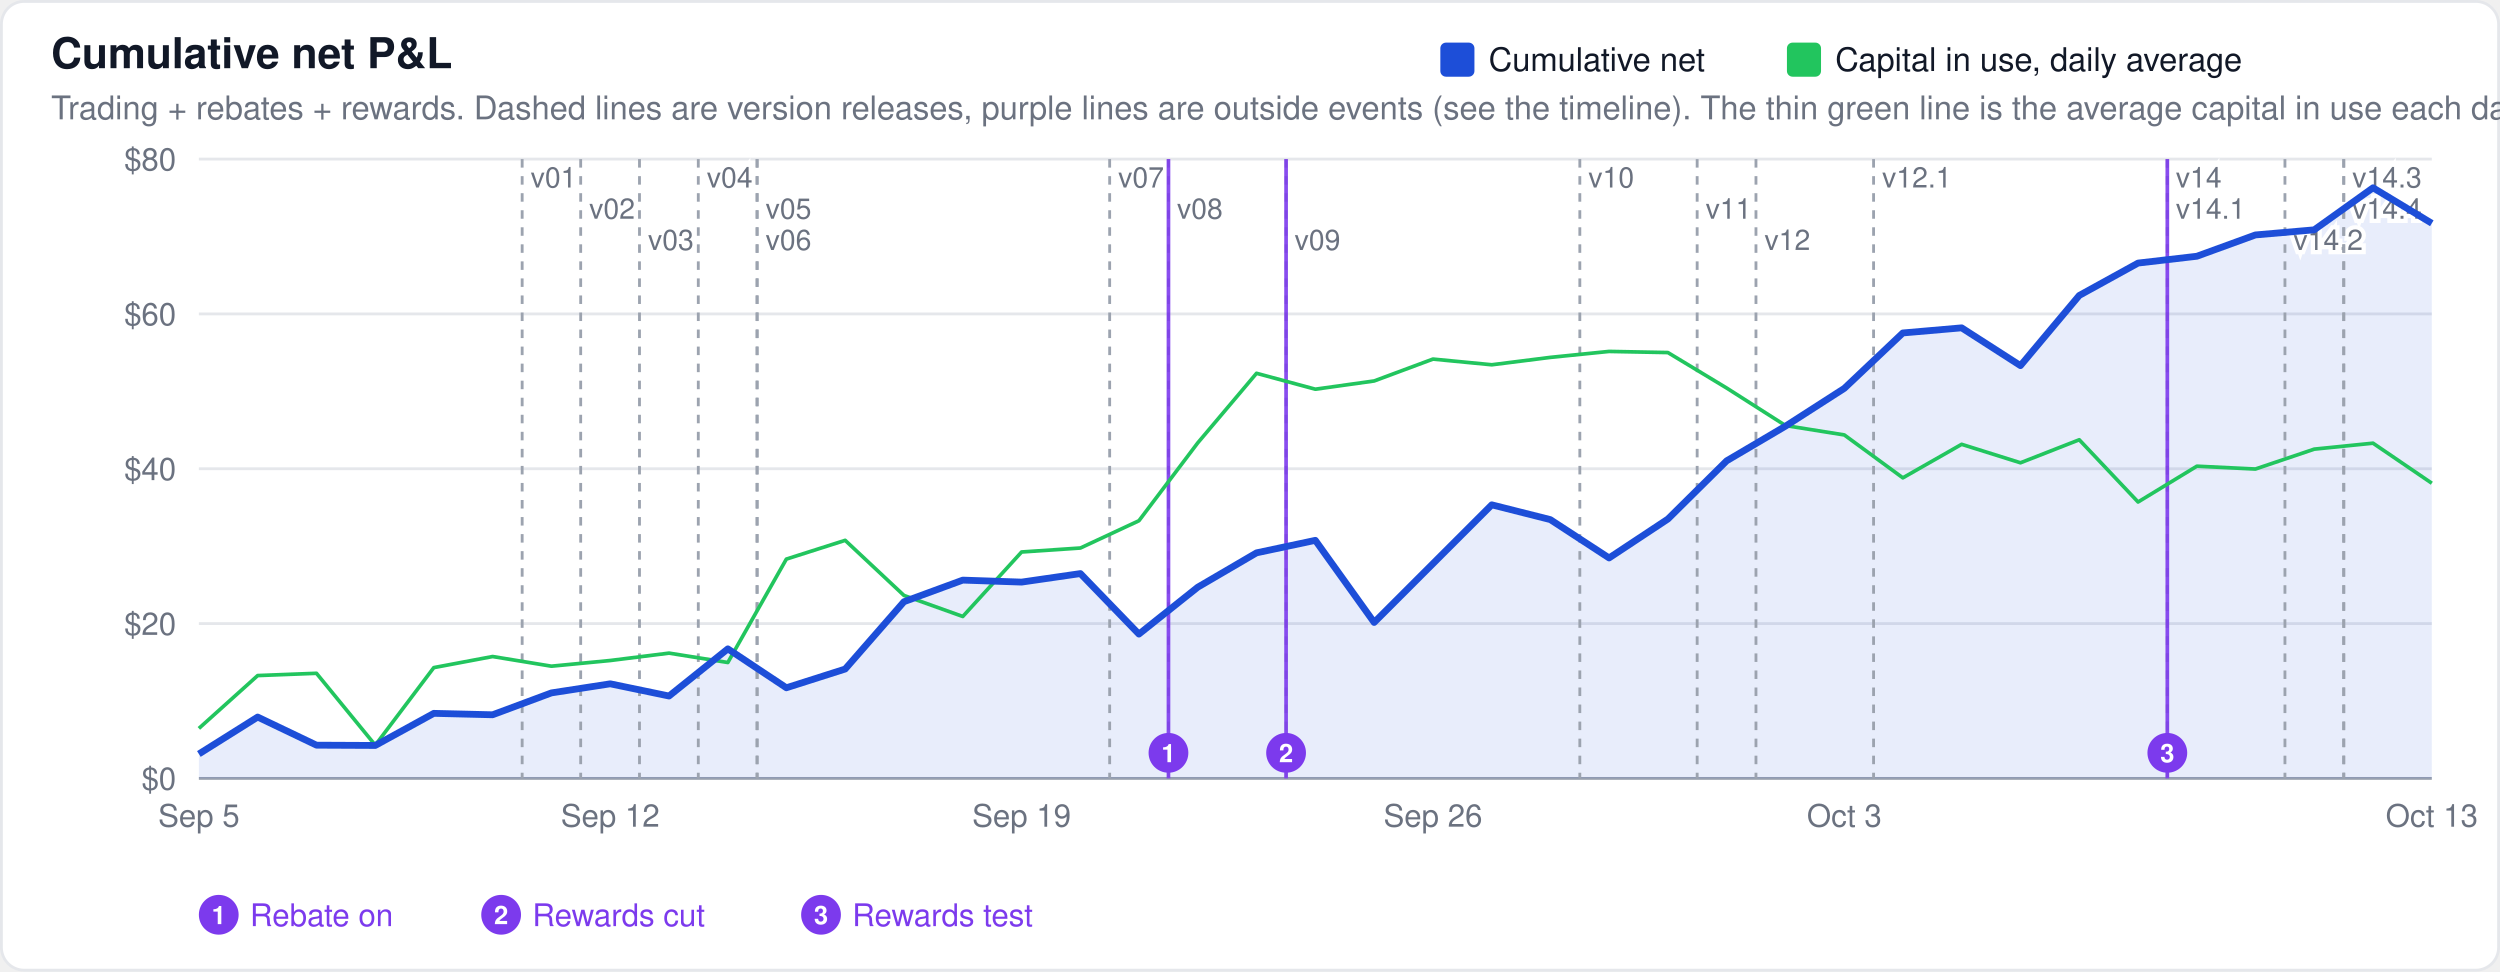
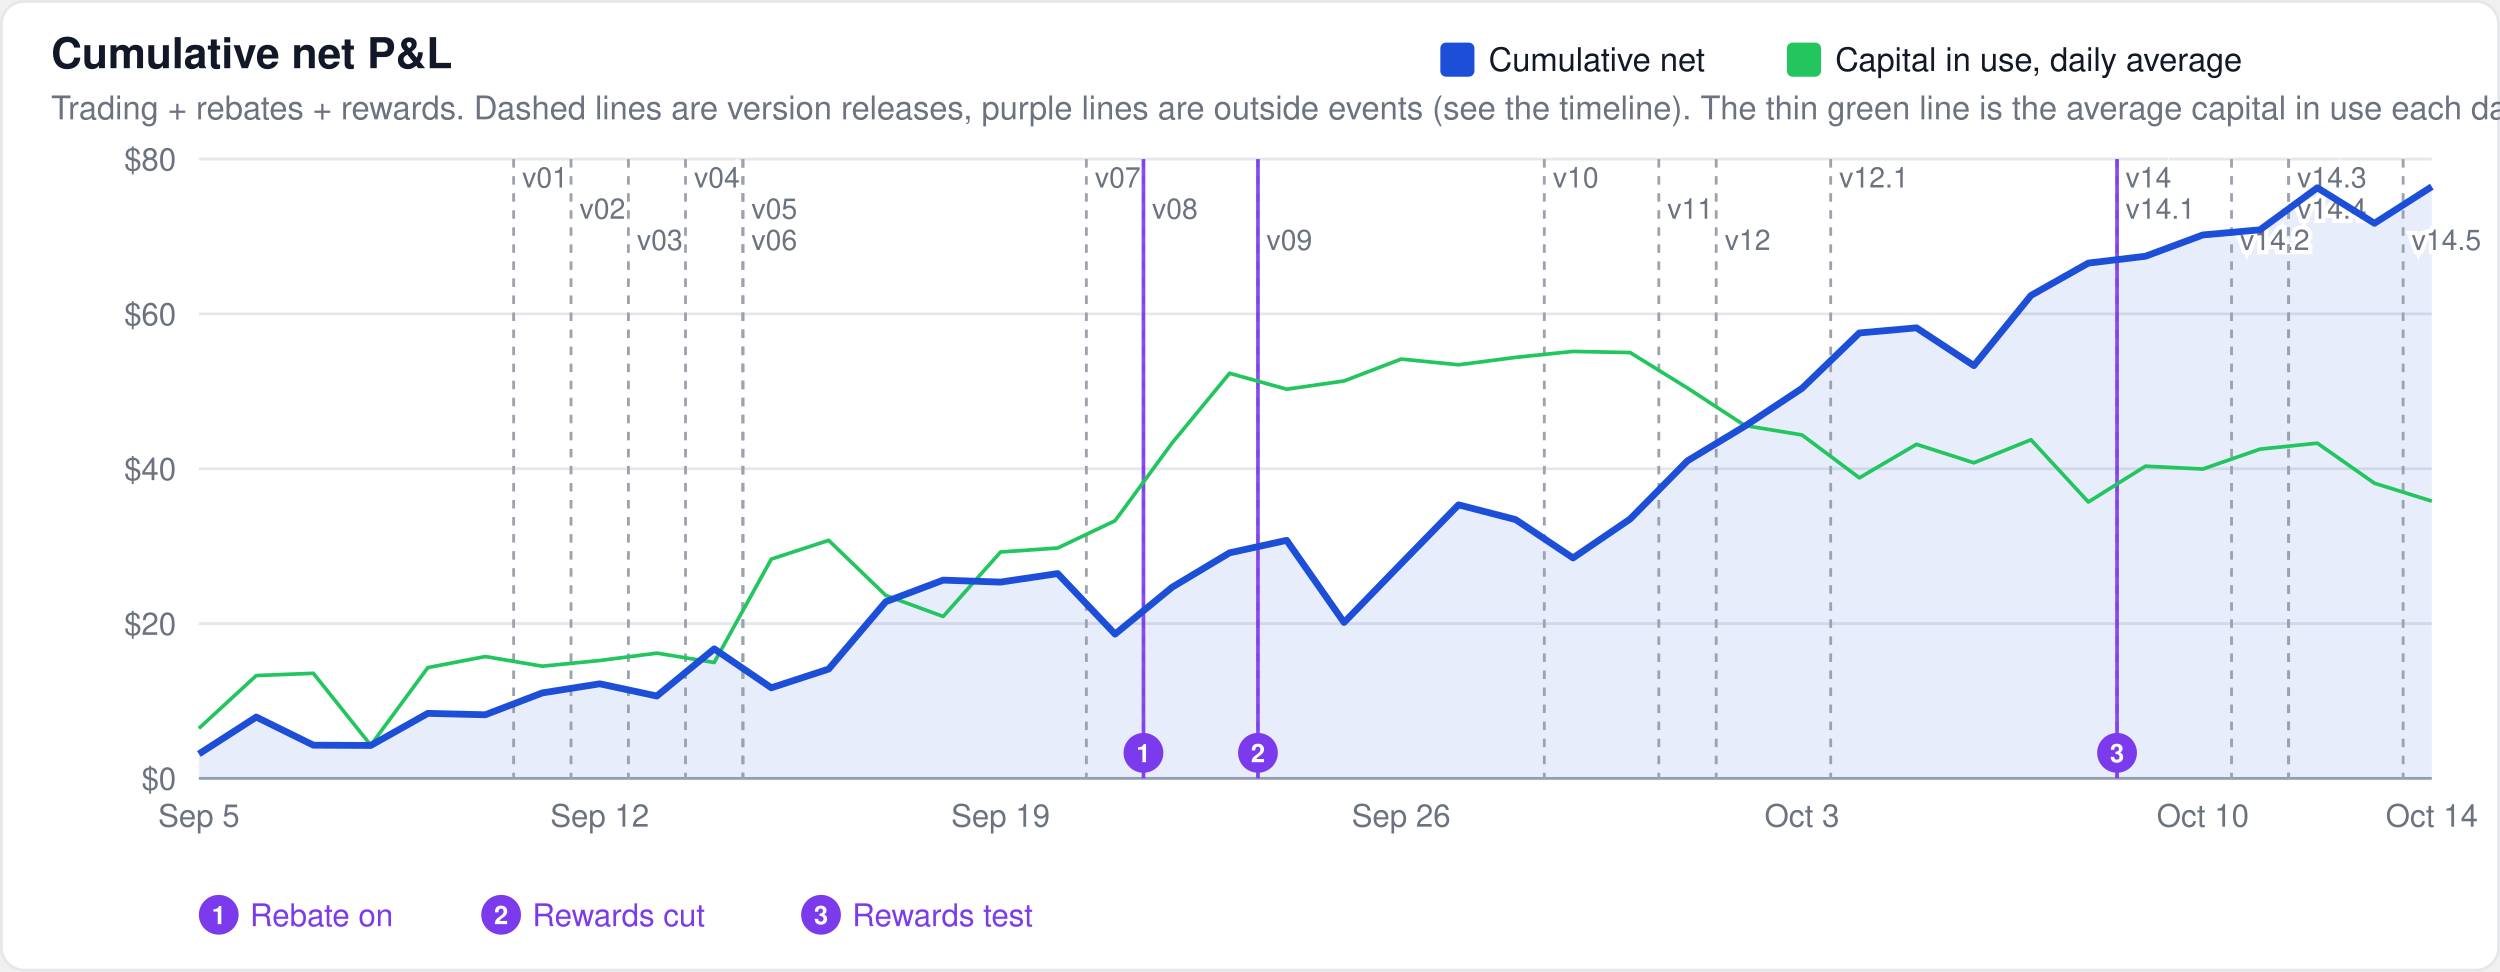
<svg xmlns="http://www.w3.org/2000/svg" width="880" height="342" viewBox="0 0 880 342" font-family="-apple-system,BlinkMacSystemFont,Segoe UI,Helvetica,Arial,sans-serif">
  <rect x="0.5" y="0.5" width="879" height="341" rx="8" fill="#ffffff" stroke="#e5e7eb" />
  <text x="18" y="24" font-size="15" font-weight="600" fill="#111827">Cumulative net P&amp;L</text>
  <text x="18" y="42" font-size="11.5" fill="#6b7280">Trading + rebates + rewards. Dashed lines are version releases, purple lines are outside events (see the timeline). The thin green line is the average capital in use each day.</text>
  <line x1="70" x2="856" y1="274.0" y2="274.0" stroke="#9ca3af" stroke-width="1" />
  <text x="62" y="278.0" font-size="11" text-anchor="end" fill="#6b7280">$0</text>
  <line x1="70" x2="856" y1="219.5" y2="219.5" stroke="#e5e7eb" stroke-width="1" />
  <text x="62" y="223.5" font-size="11" text-anchor="end" fill="#6b7280">$20</text>
  <line x1="70" x2="856" y1="165.0" y2="165.0" stroke="#e5e7eb" stroke-width="1" />
  <text x="62" y="169.0" font-size="11" text-anchor="end" fill="#6b7280">$40</text>
  <line x1="70" x2="856" y1="110.5" y2="110.5" stroke="#e5e7eb" stroke-width="1" />
  <text x="62" y="114.5" font-size="11" text-anchor="end" fill="#6b7280">$60</text>
  <line x1="70" x2="856" y1="56.0" y2="56.0" stroke="#e5e7eb" stroke-width="1" />
  <text x="62" y="60.0" font-size="11" text-anchor="end" fill="#6b7280">$80</text>
-   <path d="M70.0,274.0 L70.0,265.4 L90.7,252.4 L111.4,262.3 L132.1,262.4 L152.7,251.1 L173.4,251.6 L194.1,243.9 L214.8,240.7 L235.5,245.0 L256.2,228.4 L276.8,242.1 L297.5,235.5 L318.2,211.8 L338.9,204.2 L359.6,204.9 L380.3,201.9 L400.9,223.2 L421.6,206.7 L442.3,194.6 L463.0,190.2 L483.7,219.1 L504.4,198.4 L525.1,177.7 L545.7,182.9 L566.4,196.4 L587.1,182.7 L607.8,162.2 L628.5,150.0 L649.2,136.7 L669.8,117.2 L690.5,115.4 L711.2,128.7 L731.9,104.0 L752.6,92.6 L773.3,90.2 L793.9,82.7 L814.6,80.9 L835.3,66.1 L856.0,78.6 L856.0,274.0 Z" fill="#1d4ed8" fill-opacity="0.1" stroke="none" />
-   <line x1="183.8" x2="183.8" y1="56" y2="274" stroke="#9ca3af" stroke-width="1" stroke-dasharray="3,3" />
-   <text x="186.8" y="66" font-size="10" fill="#6b7280" stroke="#ffffff" stroke-width="3" paint-order="stroke">v01</text>
-   <line x1="204.4" x2="204.4" y1="56" y2="274" stroke="#9ca3af" stroke-width="1" stroke-dasharray="3,3" />
-   <text x="207.4" y="77" font-size="10" fill="#6b7280" stroke="#ffffff" stroke-width="3" paint-order="stroke">v02</text>
-   <line x1="225.1" x2="225.1" y1="56" y2="274" stroke="#9ca3af" stroke-width="1" stroke-dasharray="3,3" />
-   <text x="228.1" y="88" font-size="10" fill="#6b7280" stroke="#ffffff" stroke-width="3" paint-order="stroke">v03</text>
-   <line x1="245.8" x2="245.8" y1="56" y2="274" stroke="#9ca3af" stroke-width="1" stroke-dasharray="3,3" />
-   <text x="248.8" y="66" font-size="10" fill="#6b7280" stroke="#ffffff" stroke-width="3" paint-order="stroke">v04</text>
-   <line x1="266.5" x2="266.5" y1="56" y2="274" stroke="#9ca3af" stroke-width="1" stroke-dasharray="3,3" />
-   <text x="269.5" y="77" font-size="10" fill="#6b7280" stroke="#ffffff" stroke-width="3" paint-order="stroke">v05</text>
-   <line x1="266.5" x2="266.5" y1="56" y2="274" stroke="#9ca3af" stroke-width="1" stroke-dasharray="3,3" />
-   <text x="269.5" y="88" font-size="10" fill="#6b7280" stroke="#ffffff" stroke-width="3" paint-order="stroke">v06</text>
-   <line x1="390.6" x2="390.6" y1="56" y2="274" stroke="#9ca3af" stroke-width="1" stroke-dasharray="3,3" />
-   <text x="393.6" y="66" font-size="10" fill="#6b7280" stroke="#ffffff" stroke-width="3" paint-order="stroke">v07</text>
-   <line x1="411.3" x2="411.3" y1="56" y2="274" stroke="#9ca3af" stroke-width="1" stroke-dasharray="3,3" />
-   <text x="414.3" y="77" font-size="10" fill="#6b7280" stroke="#ffffff" stroke-width="3" paint-order="stroke">v08</text>
-   <line x1="452.7" x2="452.7" y1="56" y2="274" stroke="#9ca3af" stroke-width="1" stroke-dasharray="3,3" />
-   <text x="455.7" y="88" font-size="10" fill="#6b7280" stroke="#ffffff" stroke-width="3" paint-order="stroke">v09</text>
-   <line x1="556.1" x2="556.1" y1="56" y2="274" stroke="#9ca3af" stroke-width="1" stroke-dasharray="3,3" />
-   <text x="559.1" y="66" font-size="10" fill="#6b7280" stroke="#ffffff" stroke-width="3" paint-order="stroke">v10</text>
-   <line x1="597.4" x2="597.4" y1="56" y2="274" stroke="#9ca3af" stroke-width="1" stroke-dasharray="3,3" />
-   <text x="600.4" y="77" font-size="10" fill="#6b7280" stroke="#ffffff" stroke-width="3" paint-order="stroke">v11</text>
-   <line x1="618.1" x2="618.1" y1="56" y2="274" stroke="#9ca3af" stroke-width="1" stroke-dasharray="3,3" />
-   <text x="621.1" y="88" font-size="10" fill="#6b7280" stroke="#ffffff" stroke-width="3" paint-order="stroke">v12</text>
-   <line x1="659.5" x2="659.5" y1="56" y2="274" stroke="#9ca3af" stroke-width="1" stroke-dasharray="3,3" />
-   <text x="662.5" y="66" font-size="10" fill="#6b7280" stroke="#ffffff" stroke-width="3" paint-order="stroke">v12.1</text>
-   <line x1="762.9" x2="762.9" y1="56" y2="274" stroke="#9ca3af" stroke-width="1" stroke-dasharray="3,3" />
-   <text x="765.9" y="66" font-size="10" fill="#6b7280" stroke="#ffffff" stroke-width="3" paint-order="stroke">v14</text>
-   <line x1="762.9" x2="762.9" y1="56" y2="274" stroke="#9ca3af" stroke-width="1" stroke-dasharray="3,3" />
-   <text x="765.9" y="77" font-size="10" fill="#6b7280" stroke="#ffffff" stroke-width="3" paint-order="stroke">v14.1</text>
-   <line x1="804.3" x2="804.3" y1="56" y2="274" stroke="#9ca3af" stroke-width="1" stroke-dasharray="3,3" />
-   <text x="807.3" y="88" font-size="10" fill="#6b7280" stroke="#ffffff" stroke-width="3" paint-order="stroke">v14.2</text>
-   <line x1="825.0" x2="825.0" y1="56" y2="274" stroke="#9ca3af" stroke-width="1" stroke-dasharray="3,3" />
-   <text x="828.0" y="66" font-size="10" fill="#6b7280" stroke="#ffffff" stroke-width="3" paint-order="stroke">v14.3</text>
-   <line x1="825.0" x2="825.0" y1="56" y2="274" stroke="#9ca3af" stroke-width="1" stroke-dasharray="3,3" />
-   <text x="828.0" y="77" font-size="10" fill="#6b7280" stroke="#ffffff" stroke-width="3" paint-order="stroke">v14.4</text>
-   <line x1="411.3" x2="411.3" y1="56" y2="274" stroke="#7c3aed" stroke-width="1.3" opacity="0.9" />
-   <circle cx="411.3" cy="265.0" r="7" fill="#7c3aed" />
-   <text x="411.3" y="268.3" font-size="9" font-weight="600" text-anchor="middle" fill="#ffffff">1</text>
-   <line x1="452.7" x2="452.7" y1="56" y2="274" stroke="#7c3aed" stroke-width="1.3" opacity="0.9" />
-   <circle cx="452.7" cy="265.0" r="7" fill="#7c3aed" />
-   <text x="452.7" y="268.3" font-size="9" font-weight="600" text-anchor="middle" fill="#ffffff">2</text>
-   <line x1="762.9" x2="762.9" y1="56" y2="274" stroke="#7c3aed" stroke-width="1.3" opacity="0.9" />
-   <circle cx="762.9" cy="265.0" r="7" fill="#7c3aed" />
-   <text x="762.9" y="268.3" font-size="9" font-weight="600" text-anchor="middle" fill="#ffffff">3</text>
+   <path d="M70.0,274.0 L70.0,265.4 L90.2,252.4 L110.3,262.3 L130.5,262.4 L150.6,251.1 L170.8,251.6 L190.9,243.9 L211.1,240.7 L231.2,245.0 L251.4,228.4 L271.5,242.1 L291.7,235.5 L311.8,211.8 L332.0,204.2 L352.2,204.9 L372.3,201.9 L392.5,223.2 L412.6,206.7 L432.8,194.6 L452.9,190.2 L473.1,219.1 L493.2,198.4 L513.4,177.7 L533.5,182.9 L553.7,196.4 L573.8,182.7 L594.0,162.2 L614.2,150.0 L634.3,136.7 L654.5,117.2 L674.6,115.4 L694.8,128.7 L714.9,104.0 L735.1,92.6 L755.2,90.2 L775.4,82.7 L795.5,80.9 L815.7,66.1 L835.8,78.6 L856.0,65.7 L856.0,274.0 Z" fill="#1d4ed8" fill-opacity="0.1" stroke="none" />
+   <line x1="180.8" x2="180.8" y1="56" y2="274" stroke="#9ca3af" stroke-width="1" stroke-dasharray="3,3" />
+   <text x="183.8" y="66" font-size="10" fill="#6b7280" stroke="#ffffff" stroke-width="3" paint-order="stroke">v01</text>
+   <line x1="201.0" x2="201.0" y1="56" y2="274" stroke="#9ca3af" stroke-width="1" stroke-dasharray="3,3" />
+   <text x="204.0" y="77" font-size="10" fill="#6b7280" stroke="#ffffff" stroke-width="3" paint-order="stroke">v02</text>
+   <line x1="221.2" x2="221.2" y1="56" y2="274" stroke="#9ca3af" stroke-width="1" stroke-dasharray="3,3" />
+   <text x="224.2" y="88" font-size="10" fill="#6b7280" stroke="#ffffff" stroke-width="3" paint-order="stroke">v03</text>
+   <line x1="241.3" x2="241.3" y1="56" y2="274" stroke="#9ca3af" stroke-width="1" stroke-dasharray="3,3" />
+   <text x="244.3" y="66" font-size="10" fill="#6b7280" stroke="#ffffff" stroke-width="3" paint-order="stroke">v04</text>
+   <line x1="261.5" x2="261.5" y1="56" y2="274" stroke="#9ca3af" stroke-width="1" stroke-dasharray="3,3" />
+   <text x="264.5" y="77" font-size="10" fill="#6b7280" stroke="#ffffff" stroke-width="3" paint-order="stroke">v05</text>
+   <line x1="261.5" x2="261.5" y1="56" y2="274" stroke="#9ca3af" stroke-width="1" stroke-dasharray="3,3" />
+   <text x="264.5" y="88" font-size="10" fill="#6b7280" stroke="#ffffff" stroke-width="3" paint-order="stroke">v06</text>
+   <line x1="382.4" x2="382.4" y1="56" y2="274" stroke="#9ca3af" stroke-width="1" stroke-dasharray="3,3" />
+   <text x="385.4" y="66" font-size="10" fill="#6b7280" stroke="#ffffff" stroke-width="3" paint-order="stroke">v07</text>
+   <line x1="402.5" x2="402.5" y1="56" y2="274" stroke="#9ca3af" stroke-width="1" stroke-dasharray="3,3" />
+   <text x="405.5" y="77" font-size="10" fill="#6b7280" stroke="#ffffff" stroke-width="3" paint-order="stroke">v08</text>
+   <line x1="442.8" x2="442.8" y1="56" y2="274" stroke="#9ca3af" stroke-width="1" stroke-dasharray="3,3" />
+   <text x="445.8" y="88" font-size="10" fill="#6b7280" stroke="#ffffff" stroke-width="3" paint-order="stroke">v09</text>
+   <line x1="543.6" x2="543.6" y1="56" y2="274" stroke="#9ca3af" stroke-width="1" stroke-dasharray="3,3" />
+   <text x="546.6" y="66" font-size="10" fill="#6b7280" stroke="#ffffff" stroke-width="3" paint-order="stroke">v10</text>
+   <line x1="583.9" x2="583.9" y1="56" y2="274" stroke="#9ca3af" stroke-width="1" stroke-dasharray="3,3" />
+   <text x="586.9" y="77" font-size="10" fill="#6b7280" stroke="#ffffff" stroke-width="3" paint-order="stroke">v11</text>
+   <line x1="604.1" x2="604.1" y1="56" y2="274" stroke="#9ca3af" stroke-width="1" stroke-dasharray="3,3" />
+   <text x="607.1" y="88" font-size="10" fill="#6b7280" stroke="#ffffff" stroke-width="3" paint-order="stroke">v12</text>
+   <line x1="644.4" x2="644.4" y1="56" y2="274" stroke="#9ca3af" stroke-width="1" stroke-dasharray="3,3" />
+   <text x="647.4" y="66" font-size="10" fill="#6b7280" stroke="#ffffff" stroke-width="3" paint-order="stroke">v12.1</text>
+   <line x1="745.2" x2="745.2" y1="56" y2="274" stroke="#9ca3af" stroke-width="1" stroke-dasharray="3,3" />
+   <text x="748.2" y="66" font-size="10" fill="#6b7280" stroke="#ffffff" stroke-width="3" paint-order="stroke">v14</text>
+   <line x1="745.2" x2="745.2" y1="56" y2="274" stroke="#9ca3af" stroke-width="1" stroke-dasharray="3,3" />
+   <text x="748.2" y="77" font-size="10" fill="#6b7280" stroke="#ffffff" stroke-width="3" paint-order="stroke">v14.1</text>
+   <line x1="785.5" x2="785.5" y1="56" y2="274" stroke="#9ca3af" stroke-width="1" stroke-dasharray="3,3" />
+   <text x="788.5" y="88" font-size="10" fill="#6b7280" stroke="#ffffff" stroke-width="3" paint-order="stroke">v14.2</text>
+   <line x1="805.6" x2="805.6" y1="56" y2="274" stroke="#9ca3af" stroke-width="1" stroke-dasharray="3,3" />
+   <text x="808.6" y="66" font-size="10" fill="#6b7280" stroke="#ffffff" stroke-width="3" paint-order="stroke">v14.3</text>
+   <line x1="805.6" x2="805.6" y1="56" y2="274" stroke="#9ca3af" stroke-width="1" stroke-dasharray="3,3" />
+   <text x="808.6" y="77" font-size="10" fill="#6b7280" stroke="#ffffff" stroke-width="3" paint-order="stroke">v14.4</text>
+   <line x1="845.9" x2="845.9" y1="56" y2="274" stroke="#9ca3af" stroke-width="1" stroke-dasharray="3,3" />
+   <text x="848.9" y="88" font-size="10" fill="#6b7280" stroke="#ffffff" stroke-width="3" paint-order="stroke">v14.5</text>
+   <line x1="402.5" x2="402.5" y1="56" y2="274" stroke="#7c3aed" stroke-width="1.3" opacity="0.9" />
+   <circle cx="402.5" cy="265.0" r="7" fill="#7c3aed" />
+   <text x="402.5" y="268.3" font-size="9" font-weight="600" text-anchor="middle" fill="#ffffff">1</text>
+   <line x1="442.8" x2="442.8" y1="56" y2="274" stroke="#7c3aed" stroke-width="1.3" opacity="0.9" />
+   <circle cx="442.8" cy="265.0" r="7" fill="#7c3aed" />
+   <text x="442.8" y="268.3" font-size="9" font-weight="600" text-anchor="middle" fill="#ffffff">2</text>
+   <line x1="745.2" x2="745.2" y1="56" y2="274" stroke="#7c3aed" stroke-width="1.3" opacity="0.9" />
+   <circle cx="745.2" cy="265.0" r="7" fill="#7c3aed" />
+   <text x="745.2" y="268.3" font-size="9" font-weight="600" text-anchor="middle" fill="#ffffff">3</text>
  <circle cx="77.0" cy="322.0" r="7" fill="#7c3aed" />
  <text x="77.0" y="325.3" font-size="9" font-weight="600" text-anchor="middle" fill="#ffffff">1</text>
  <text x="88.0" y="326.0" font-size="11" fill="#7c3aed">Rebate on</text>
  <circle cx="176.4" cy="322.0" r="7" fill="#7c3aed" />
  <text x="176.4" y="325.3" font-size="9" font-weight="600" text-anchor="middle" fill="#ffffff">2</text>
  <text x="187.4" y="326.0" font-size="11" fill="#7c3aed">Rewards cut</text>
  <circle cx="289.0" cy="322.0" r="7" fill="#7c3aed" />
  <text x="289.0" y="325.3" font-size="9" font-weight="600" text-anchor="middle" fill="#ffffff">3</text>
  <text x="300.0" y="326.0" font-size="11" fill="#7c3aed">Rewards test</text>
-   <path d="M70.0,256.4 L90.7,237.8 L111.4,237.0 L132.1,262.3 L152.7,235.0 L173.4,231.1 L194.1,234.5 L214.8,232.5 L235.5,229.9 L256.2,233.2 L276.8,196.8 L297.5,190.2 L318.2,209.6 L338.9,217.0 L359.6,194.3 L380.3,192.9 L400.9,183.3 L421.6,155.9 L442.3,131.4 L463.0,137.0 L483.7,134.1 L504.4,126.4 L525.1,128.4 L545.7,125.8 L566.4,123.7 L587.1,124.1 L607.8,136.6 L628.5,149.8 L649.2,153.1 L669.8,168.2 L690.5,156.4 L711.2,162.9 L731.9,154.8 L752.6,176.7 L773.3,164.1 L793.9,165.1 L814.6,158.1 L835.3,156.0 L856.0,170.1" fill="none" stroke="#22c55e" stroke-width="1.3" stroke-linejoin="round" />
-   <path d="M70.0,265.4 L90.7,252.4 L111.4,262.3 L132.1,262.4 L152.7,251.1 L173.4,251.6 L194.1,243.9 L214.8,240.7 L235.5,245.0 L256.2,228.4 L276.8,242.1 L297.5,235.5 L318.2,211.8 L338.9,204.2 L359.6,204.9 L380.3,201.9 L400.9,223.2 L421.6,206.7 L442.3,194.6 L463.0,190.2 L483.7,219.1 L504.4,198.4 L525.1,177.7 L545.7,182.9 L566.4,196.4 L587.1,182.7 L607.8,162.2 L628.5,150.0 L649.2,136.7 L669.8,117.2 L690.5,115.4 L711.2,128.7 L731.9,104.0 L752.6,92.6 L773.3,90.2 L793.9,82.7 L814.6,80.9 L835.3,66.1 L856.0,78.6" fill="none" stroke="#1d4ed8" stroke-width="2.4" stroke-linejoin="round" />
+   <path d="M70.0,256.4 L90.2,237.8 L110.3,237.0 L130.5,262.3 L150.6,235.0 L170.8,231.1 L190.9,234.5 L211.1,232.5 L231.2,229.9 L251.4,233.2 L271.5,196.8 L291.7,190.2 L311.8,209.6 L332.0,217.0 L352.2,194.3 L372.3,192.9 L392.5,183.3 L412.6,155.9 L432.8,131.4 L452.9,137.0 L473.1,134.1 L493.2,126.4 L513.4,128.4 L533.5,125.8 L553.7,123.7 L573.8,124.1 L594.0,136.6 L614.2,149.8 L634.3,153.1 L654.5,168.2 L674.6,156.4 L694.8,162.9 L714.9,154.8 L735.1,176.7 L755.2,164.1 L775.4,165.1 L795.5,158.1 L815.7,156.0 L835.8,170.1 L856.0,176.4" fill="none" stroke="#22c55e" stroke-width="1.3" stroke-linejoin="round" />
+   <path d="M70.0,265.4 L90.2,252.4 L110.3,262.3 L130.5,262.4 L150.6,251.1 L170.8,251.6 L190.9,243.9 L211.1,240.7 L231.2,245.0 L251.4,228.4 L271.5,242.1 L291.7,235.5 L311.8,211.8 L332.0,204.2 L352.2,204.9 L372.3,201.9 L392.5,223.2 L412.6,206.7 L432.8,194.6 L452.9,190.2 L473.1,219.1 L493.2,198.4 L513.4,177.7 L533.5,182.9 L553.7,196.4 L573.8,182.7 L594.0,162.2 L614.2,150.0 L634.3,136.7 L654.5,117.2 L674.6,115.4 L694.8,128.7 L714.9,104.0 L735.1,92.6 L755.2,90.2 L775.4,82.7 L795.5,80.9 L815.7,66.1 L835.8,78.6 L856.0,65.7" fill="none" stroke="#1d4ed8" stroke-width="2.4" stroke-linejoin="round" />
  <rect x="629.0" y="15" width="12" height="12" rx="2" fill="#22c55e" />
  <text x="646.0" y="25" font-size="11.5" fill="#111827">Capital in use, daily average</text>
  <rect x="507.0" y="15" width="12" height="12" rx="2" fill="#1d4ed8" />
  <text x="524.0" y="25" font-size="11.5" fill="#111827">Cumulative net</text>
  <text x="70.0" y="291" font-size="11" text-anchor="middle" fill="#6b7280">Sep 5</text>
-   <text x="214.8" y="291" font-size="11" text-anchor="middle" fill="#6b7280">Sep 12</text>
-   <text x="359.6" y="291" font-size="11" text-anchor="middle" fill="#6b7280">Sep 19</text>
-   <text x="504.4" y="291" font-size="11" text-anchor="middle" fill="#6b7280">Sep 26</text>
-   <text x="649.2" y="291" font-size="11" text-anchor="middle" fill="#6b7280">Oct 3</text>
-   <text x="856.0" y="291" font-size="11" text-anchor="middle" fill="#6b7280">Oct 13</text>
+   <text x="211.1" y="291" font-size="11" text-anchor="middle" fill="#6b7280">Sep 12</text>
+   <text x="352.2" y="291" font-size="11" text-anchor="middle" fill="#6b7280">Sep 19</text>
+   <text x="493.2" y="291" font-size="11" text-anchor="middle" fill="#6b7280">Sep 26</text>
+   <text x="634.3" y="291" font-size="11" text-anchor="middle" fill="#6b7280">Oct 3</text>
+   <text x="775.4" y="291" font-size="11" text-anchor="middle" fill="#6b7280">Oct 10</text>
+   <text x="856.0" y="291" font-size="11" text-anchor="middle" fill="#6b7280">Oct 14</text>
</svg>
